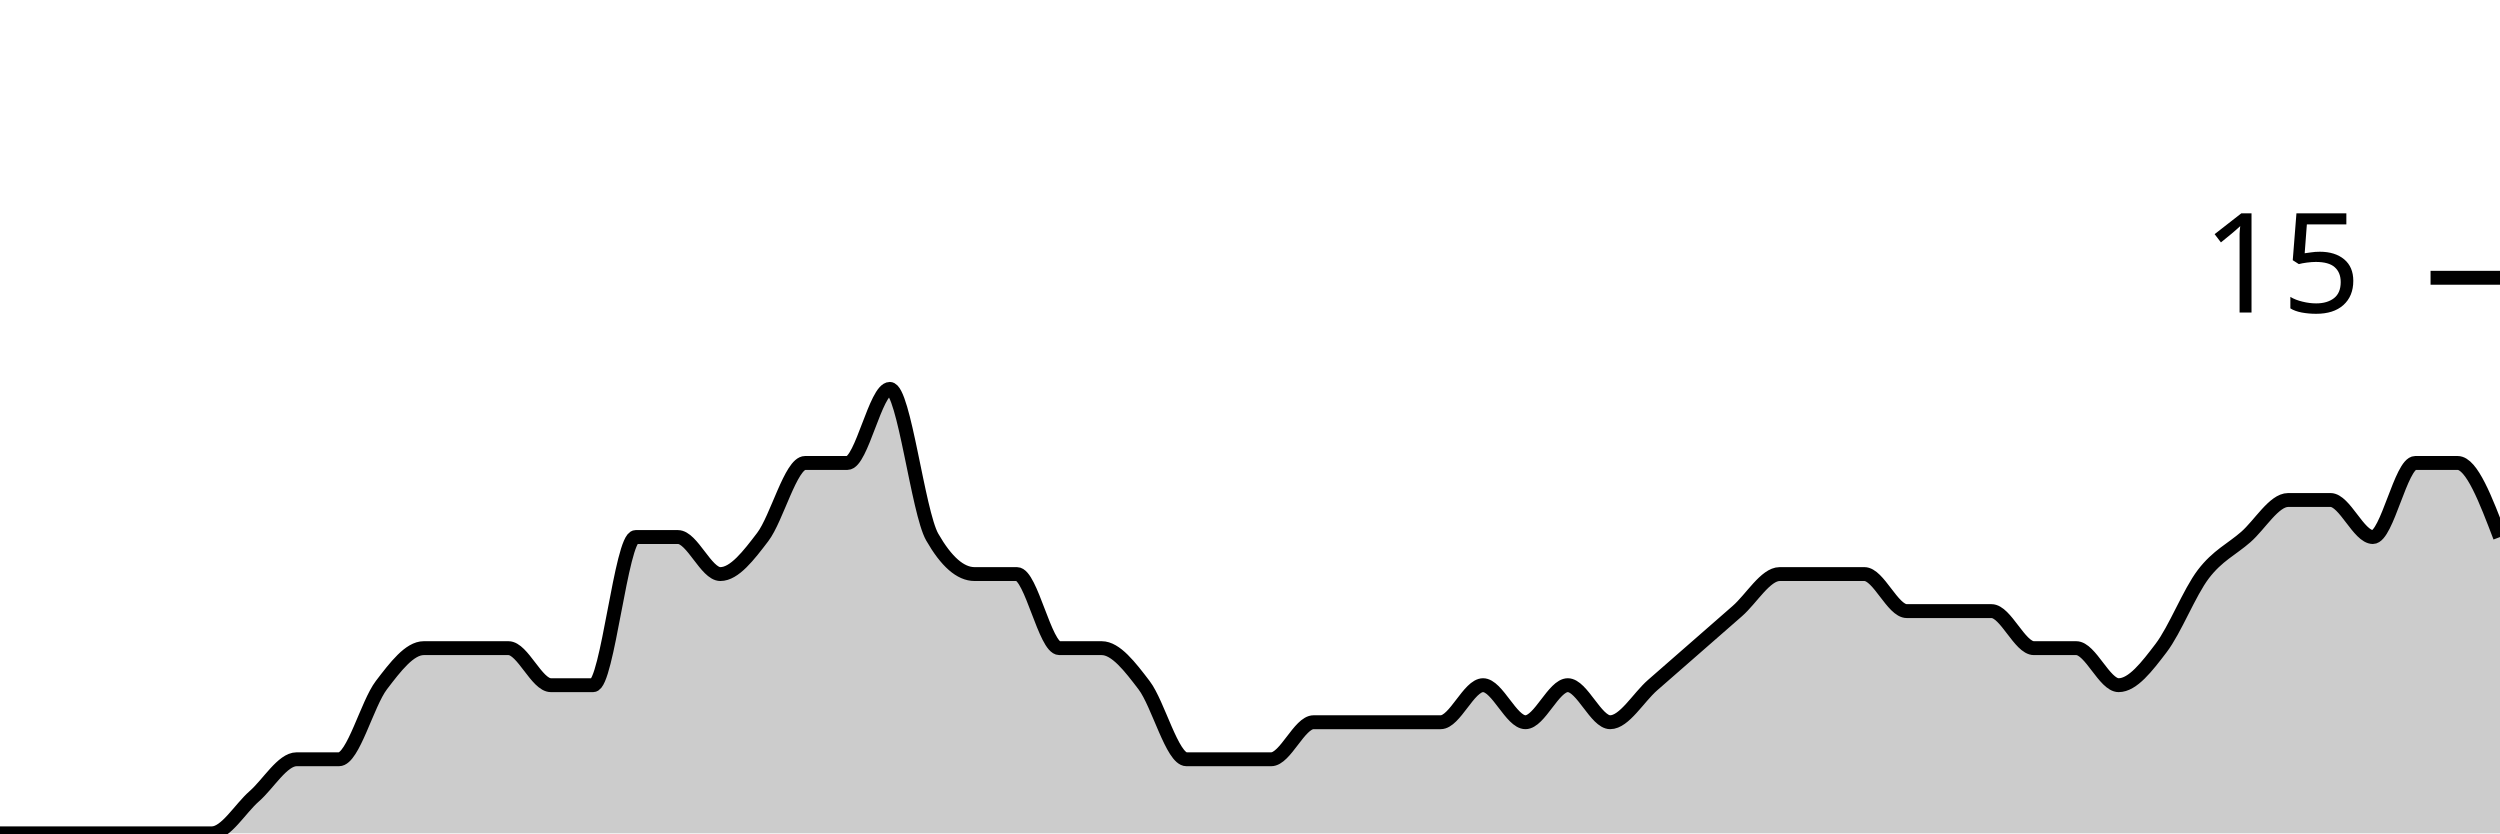
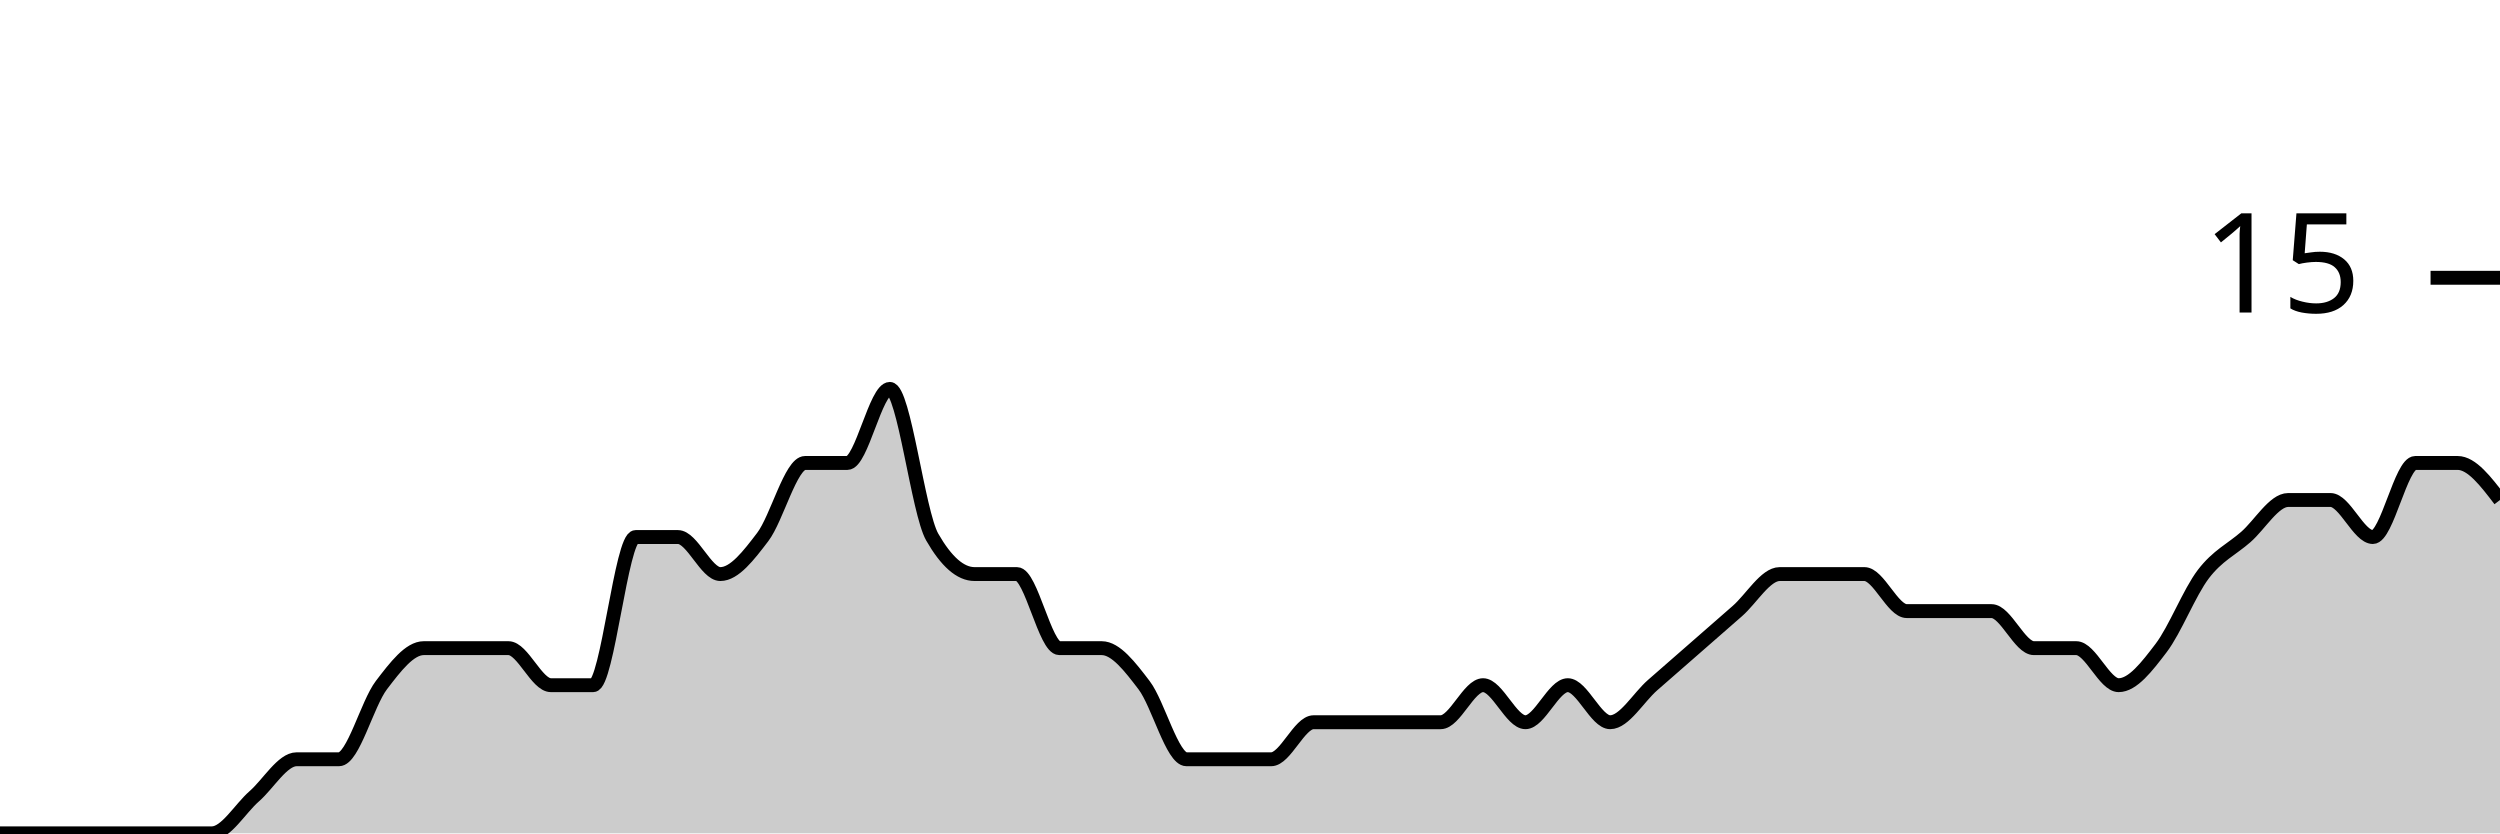
<svg xmlns="http://www.w3.org/2000/svg" viewBox="0 0 180 60">
  <g transform="translate(0,20)">
-     <path class="area" fill="rgba(0, 0, 0, 0.2)" d="M0,40C1.017,40,2.034,40,3.051,40C4.068,40,5.085,40,6.102,40C7.119,40,8.136,40,9.153,40C10.169,40,11.186,40,12.203,40C13.22,40,14.237,40,15.254,40C16.271,40,17.288,38.222,18.305,37.333C19.322,36.444,20.339,34.667,21.356,34.667C22.373,34.667,23.39,34.667,24.407,34.667C25.424,34.667,26.441,30.667,27.458,29.333C28.475,28,29.492,26.667,30.508,26.667C31.525,26.667,32.542,26.667,33.559,26.667C34.576,26.667,35.593,26.667,36.61,26.667C37.627,26.667,38.644,29.333,39.661,29.333C40.678,29.333,41.695,29.333,42.712,29.333C43.729,29.333,44.746,18.667,45.763,18.667C46.78,18.667,47.797,18.667,48.814,18.667C49.831,18.667,50.847,21.333,51.864,21.333C52.881,21.333,53.898,20,54.915,18.667C55.932,17.333,56.949,13.333,57.966,13.333C58.983,13.333,60,13.333,61.017,13.333C62.034,13.333,63.051,8,64.068,8C65.085,8,66.102,16.889,67.119,18.667C68.136,20.444,69.153,21.333,70.169,21.333C71.186,21.333,72.203,21.333,73.22,21.333C74.237,21.333,75.254,26.667,76.271,26.667C77.288,26.667,78.305,26.667,79.322,26.667C80.339,26.667,81.356,28,82.373,29.333C83.39,30.667,84.407,34.667,85.424,34.667C86.441,34.667,87.458,34.667,88.475,34.667C89.492,34.667,90.508,34.667,91.525,34.667C92.542,34.667,93.559,32,94.576,32C95.593,32,96.61,32,97.627,32C98.644,32,99.661,32,100.678,32C101.695,32,102.712,32,103.729,32C104.746,32,105.763,29.333,106.78,29.333C107.797,29.333,108.814,32,109.831,32C110.847,32,111.864,29.333,112.881,29.333C113.898,29.333,114.915,32,115.932,32C116.949,32,117.966,30.222,118.983,29.333C120,28.444,121.017,27.556,122.034,26.667C123.051,25.778,124.068,24.889,125.085,24C126.102,23.111,127.119,21.333,128.136,21.333C129.153,21.333,130.169,21.333,131.186,21.333C132.203,21.333,133.22,21.333,134.237,21.333C135.254,21.333,136.271,24,137.288,24C138.305,24,139.322,24,140.339,24C141.356,24,142.373,24,143.39,24C144.407,24,145.424,26.667,146.441,26.667C147.458,26.667,148.475,26.667,149.492,26.667C150.508,26.667,151.525,29.333,152.542,29.333C153.559,29.333,154.576,28,155.593,26.667C156.61,25.333,157.627,22.667,158.644,21.333C159.661,20,160.678,19.556,161.695,18.667C162.712,17.778,163.729,16,164.746,16C165.763,16,166.78,16,167.797,16C168.814,16,169.831,18.667,170.847,18.667C171.864,18.667,172.881,13.333,173.898,13.333C174.915,13.333,175.932,13.333,176.949,13.333C177.966,13.333,178.983,16,180,18.667L180,40C178.983,40,177.966,40,176.949,40C175.932,40,174.915,40,173.898,40C172.881,40,171.864,40,170.847,40C169.831,40,168.814,40,167.797,40C166.78,40,165.763,40,164.746,40C163.729,40,162.712,40,161.695,40C160.678,40,159.661,40,158.644,40C157.627,40,156.61,40,155.593,40C154.576,40,153.559,40,152.542,40C151.525,40,150.508,40,149.492,40C148.475,40,147.458,40,146.441,40C145.424,40,144.407,40,143.39,40C142.373,40,141.356,40,140.339,40C139.322,40,138.305,40,137.288,40C136.271,40,135.254,40,134.237,40C133.22,40,132.203,40,131.186,40C130.169,40,129.153,40,128.136,40C127.119,40,126.102,40,125.085,40C124.068,40,123.051,40,122.034,40C121.017,40,120,40,118.983,40C117.966,40,116.949,40,115.932,40C114.915,40,113.898,40,112.881,40C111.864,40,110.847,40,109.831,40C108.814,40,107.797,40,106.78,40C105.763,40,104.746,40,103.729,40C102.712,40,101.695,40,100.678,40C99.661,40,98.644,40,97.627,40C96.61,40,95.593,40,94.576,40C93.559,40,92.542,40,91.525,40C90.508,40,89.492,40,88.475,40C87.458,40,86.441,40,85.424,40C84.407,40,83.39,40,82.373,40C81.356,40,80.339,40,79.322,40C78.305,40,77.288,40,76.271,40C75.254,40,74.237,40,73.22,40C72.203,40,71.186,40,70.169,40C69.153,40,68.136,40,67.119,40C66.102,40,65.085,40,64.068,40C63.051,40,62.034,40,61.017,40C60,40,58.983,40,57.966,40C56.949,40,55.932,40,54.915,40C53.898,40,52.881,40,51.864,40C50.847,40,49.831,40,48.814,40C47.797,40,46.78,40,45.763,40C44.746,40,43.729,40,42.712,40C41.695,40,40.678,40,39.661,40C38.644,40,37.627,40,36.61,40C35.593,40,34.576,40,33.559,40C32.542,40,31.525,40,30.508,40C29.492,40,28.475,40,27.458,40C26.441,40,25.424,40,24.407,40C23.39,40,22.373,40,21.356,40C20.339,40,19.322,40,18.305,40C17.288,40,16.271,40,15.254,40C14.237,40,13.22,40,12.203,40C11.186,40,10.169,40,9.153,40C8.136,40,7.119,40,6.102,40C5.085,40,4.068,40,3.051,40C2.034,40,1.017,40,0,40Z" />
-     <path class="line" stroke="black" fill="none" d="M0,40C1.017,40,2.034,40,3.051,40C4.068,40,5.085,40,6.102,40C7.119,40,8.136,40,9.153,40C10.169,40,11.186,40,12.203,40C13.22,40,14.237,40,15.254,40C16.271,40,17.288,38.222,18.305,37.333C19.322,36.444,20.339,34.667,21.356,34.667C22.373,34.667,23.39,34.667,24.407,34.667C25.424,34.667,26.441,30.667,27.458,29.333C28.475,28,29.492,26.667,30.508,26.667C31.525,26.667,32.542,26.667,33.559,26.667C34.576,26.667,35.593,26.667,36.61,26.667C37.627,26.667,38.644,29.333,39.661,29.333C40.678,29.333,41.695,29.333,42.712,29.333C43.729,29.333,44.746,18.667,45.763,18.667C46.78,18.667,47.797,18.667,48.814,18.667C49.831,18.667,50.847,21.333,51.864,21.333C52.881,21.333,53.898,20,54.915,18.667C55.932,17.333,56.949,13.333,57.966,13.333C58.983,13.333,60,13.333,61.017,13.333C62.034,13.333,63.051,8,64.068,8C65.085,8,66.102,16.889,67.119,18.667C68.136,20.444,69.153,21.333,70.169,21.333C71.186,21.333,72.203,21.333,73.22,21.333C74.237,21.333,75.254,26.667,76.271,26.667C77.288,26.667,78.305,26.667,79.322,26.667C80.339,26.667,81.356,28,82.373,29.333C83.39,30.667,84.407,34.667,85.424,34.667C86.441,34.667,87.458,34.667,88.475,34.667C89.492,34.667,90.508,34.667,91.525,34.667C92.542,34.667,93.559,32,94.576,32C95.593,32,96.61,32,97.627,32C98.644,32,99.661,32,100.678,32C101.695,32,102.712,32,103.729,32C104.746,32,105.763,29.333,106.78,29.333C107.797,29.333,108.814,32,109.831,32C110.847,32,111.864,29.333,112.881,29.333C113.898,29.333,114.915,32,115.932,32C116.949,32,117.966,30.222,118.983,29.333C120,28.444,121.017,27.556,122.034,26.667C123.051,25.778,124.068,24.889,125.085,24C126.102,23.111,127.119,21.333,128.136,21.333C129.153,21.333,130.169,21.333,131.186,21.333C132.203,21.333,133.22,21.333,134.237,21.333C135.254,21.333,136.271,24,137.288,24C138.305,24,139.322,24,140.339,24C141.356,24,142.373,24,143.39,24C144.407,24,145.424,26.667,146.441,26.667C147.458,26.667,148.475,26.667,149.492,26.667C150.508,26.667,151.525,29.333,152.542,29.333C153.559,29.333,154.576,28,155.593,26.667C156.61,25.333,157.627,22.667,158.644,21.333C159.661,20,160.678,19.556,161.695,18.667C162.712,17.778,163.729,16,164.746,16C165.763,16,166.78,16,167.797,16C168.814,16,169.831,18.667,170.847,18.667C171.864,18.667,172.881,13.333,173.898,13.333C174.915,13.333,175.932,13.333,176.949,13.333C177.966,13.333,178.983,16,180,18.667" />
+     <path class="area" fill="rgba(0, 0, 0, 0.2)" d="M0,40C1.017,40,2.034,40,3.051,40C4.068,40,5.085,40,6.102,40C7.119,40,8.136,40,9.153,40C10.169,40,11.186,40,12.203,40C13.22,40,14.237,40,15.254,40C16.271,40,17.288,38.222,18.305,37.333C19.322,36.444,20.339,34.667,21.356,34.667C22.373,34.667,23.39,34.667,24.407,34.667C25.424,34.667,26.441,30.667,27.458,29.333C28.475,28,29.492,26.667,30.508,26.667C31.525,26.667,32.542,26.667,33.559,26.667C34.576,26.667,35.593,26.667,36.61,26.667C37.627,26.667,38.644,29.333,39.661,29.333C40.678,29.333,41.695,29.333,42.712,29.333C43.729,29.333,44.746,18.667,45.763,18.667C46.78,18.667,47.797,18.667,48.814,18.667C49.831,18.667,50.847,21.333,51.864,21.333C52.881,21.333,53.898,20,54.915,18.667C55.932,17.333,56.949,13.333,57.966,13.333C58.983,13.333,60,13.333,61.017,13.333C62.034,13.333,63.051,8,64.068,8C65.085,8,66.102,16.889,67.119,18.667C68.136,20.444,69.153,21.333,70.169,21.333C71.186,21.333,72.203,21.333,73.22,21.333C74.237,21.333,75.254,26.667,76.271,26.667C77.288,26.667,78.305,26.667,79.322,26.667C80.339,26.667,81.356,28,82.373,29.333C83.39,30.667,84.407,34.667,85.424,34.667C86.441,34.667,87.458,34.667,88.475,34.667C89.492,34.667,90.508,34.667,91.525,34.667C92.542,34.667,93.559,32,94.576,32C95.593,32,96.61,32,97.627,32C98.644,32,99.661,32,100.678,32C101.695,32,102.712,32,103.729,32C104.746,32,105.763,29.333,106.78,29.333C107.797,29.333,108.814,32,109.831,32C110.847,32,111.864,29.333,112.881,29.333C113.898,29.333,114.915,32,115.932,32C116.949,32,117.966,30.222,118.983,29.333C120,28.444,121.017,27.556,122.034,26.667C123.051,25.778,124.068,24.889,125.085,24C126.102,23.111,127.119,21.333,128.136,21.333C129.153,21.333,130.169,21.333,131.186,21.333C132.203,21.333,133.22,21.333,134.237,21.333C135.254,21.333,136.271,24,137.288,24C138.305,24,139.322,24,140.339,24C141.356,24,142.373,24,143.39,24C144.407,24,145.424,26.667,146.441,26.667C147.458,26.667,148.475,26.667,149.492,26.667C150.508,26.667,151.525,29.333,152.542,29.333C153.559,29.333,154.576,28,155.593,26.667C156.61,25.333,157.627,22.667,158.644,21.333C159.661,20,160.678,19.556,161.695,18.667C162.712,17.778,163.729,16,164.746,16C165.763,16,166.78,16,167.797,16C168.814,16,169.831,18.667,170.847,18.667C171.864,18.667,172.881,13.333,173.898,13.333C174.915,13.333,175.932,13.333,176.949,13.333C177.966,13.333,178.983,14.667,180,16L180,40C178.983,40,177.966,40,176.949,40C175.932,40,174.915,40,173.898,40C172.881,40,171.864,40,170.847,40C169.831,40,168.814,40,167.797,40C166.78,40,165.763,40,164.746,40C163.729,40,162.712,40,161.695,40C160.678,40,159.661,40,158.644,40C157.627,40,156.61,40,155.593,40C154.576,40,153.559,40,152.542,40C151.525,40,150.508,40,149.492,40C148.475,40,147.458,40,146.441,40C145.424,40,144.407,40,143.39,40C142.373,40,141.356,40,140.339,40C139.322,40,138.305,40,137.288,40C136.271,40,135.254,40,134.237,40C133.22,40,132.203,40,131.186,40C130.169,40,129.153,40,128.136,40C127.119,40,126.102,40,125.085,40C124.068,40,123.051,40,122.034,40C121.017,40,120,40,118.983,40C117.966,40,116.949,40,115.932,40C114.915,40,113.898,40,112.881,40C111.864,40,110.847,40,109.831,40C108.814,40,107.797,40,106.78,40C105.763,40,104.746,40,103.729,40C102.712,40,101.695,40,100.678,40C99.661,40,98.644,40,97.627,40C96.61,40,95.593,40,94.576,40C93.559,40,92.542,40,91.525,40C90.508,40,89.492,40,88.475,40C87.458,40,86.441,40,85.424,40C84.407,40,83.39,40,82.373,40C81.356,40,80.339,40,79.322,40C78.305,40,77.288,40,76.271,40C75.254,40,74.237,40,73.22,40C72.203,40,71.186,40,70.169,40C69.153,40,68.136,40,67.119,40C66.102,40,65.085,40,64.068,40C63.051,40,62.034,40,61.017,40C60,40,58.983,40,57.966,40C56.949,40,55.932,40,54.915,40C53.898,40,52.881,40,51.864,40C50.847,40,49.831,40,48.814,40C47.797,40,46.78,40,45.763,40C44.746,40,43.729,40,42.712,40C41.695,40,40.678,40,39.661,40C38.644,40,37.627,40,36.61,40C35.593,40,34.576,40,33.559,40C32.542,40,31.525,40,30.508,40C29.492,40,28.475,40,27.458,40C26.441,40,25.424,40,24.407,40C23.39,40,22.373,40,21.356,40C20.339,40,19.322,40,18.305,40C17.288,40,16.271,40,15.254,40C14.237,40,13.22,40,12.203,40C11.186,40,10.169,40,9.153,40C8.136,40,7.119,40,6.102,40C5.085,40,4.068,40,3.051,40C2.034,40,1.017,40,0,40Z" />
+     <path class="line" stroke="black" fill="none" d="M0,40C1.017,40,2.034,40,3.051,40C4.068,40,5.085,40,6.102,40C7.119,40,8.136,40,9.153,40C10.169,40,11.186,40,12.203,40C13.22,40,14.237,40,15.254,40C16.271,40,17.288,38.222,18.305,37.333C19.322,36.444,20.339,34.667,21.356,34.667C22.373,34.667,23.39,34.667,24.407,34.667C25.424,34.667,26.441,30.667,27.458,29.333C28.475,28,29.492,26.667,30.508,26.667C31.525,26.667,32.542,26.667,33.559,26.667C34.576,26.667,35.593,26.667,36.61,26.667C37.627,26.667,38.644,29.333,39.661,29.333C40.678,29.333,41.695,29.333,42.712,29.333C43.729,29.333,44.746,18.667,45.763,18.667C46.78,18.667,47.797,18.667,48.814,18.667C49.831,18.667,50.847,21.333,51.864,21.333C52.881,21.333,53.898,20,54.915,18.667C55.932,17.333,56.949,13.333,57.966,13.333C58.983,13.333,60,13.333,61.017,13.333C62.034,13.333,63.051,8,64.068,8C65.085,8,66.102,16.889,67.119,18.667C68.136,20.444,69.153,21.333,70.169,21.333C71.186,21.333,72.203,21.333,73.22,21.333C74.237,21.333,75.254,26.667,76.271,26.667C77.288,26.667,78.305,26.667,79.322,26.667C80.339,26.667,81.356,28,82.373,29.333C83.39,30.667,84.407,34.667,85.424,34.667C86.441,34.667,87.458,34.667,88.475,34.667C89.492,34.667,90.508,34.667,91.525,34.667C92.542,34.667,93.559,32,94.576,32C95.593,32,96.61,32,97.627,32C98.644,32,99.661,32,100.678,32C101.695,32,102.712,32,103.729,32C104.746,32,105.763,29.333,106.78,29.333C107.797,29.333,108.814,32,109.831,32C110.847,32,111.864,29.333,112.881,29.333C113.898,29.333,114.915,32,115.932,32C116.949,32,117.966,30.222,118.983,29.333C120,28.444,121.017,27.556,122.034,26.667C123.051,25.778,124.068,24.889,125.085,24C126.102,23.111,127.119,21.333,128.136,21.333C129.153,21.333,130.169,21.333,131.186,21.333C132.203,21.333,133.22,21.333,134.237,21.333C135.254,21.333,136.271,24,137.288,24C138.305,24,139.322,24,140.339,24C141.356,24,142.373,24,143.39,24C144.407,24,145.424,26.667,146.441,26.667C147.458,26.667,148.475,26.667,149.492,26.667C150.508,26.667,151.525,29.333,152.542,29.333C153.559,29.333,154.576,28,155.593,26.667C156.61,25.333,157.627,22.667,158.644,21.333C159.661,20,160.678,19.556,161.695,18.667C162.712,17.778,163.729,16,164.746,16C165.763,16,166.78,16,167.797,16C168.814,16,169.831,18.667,170.847,18.667C171.864,18.667,172.881,13.333,173.898,13.333C174.915,13.333,175.932,13.333,176.949,13.333C177.966,13.333,178.983,14.667,180,16" />
    <path class="axis-ceiling" stroke-width="1" stroke="black" fill="none" d="M175,0L180,0" />
    <text class="axis-ceiling-label" font-family="sans-serif" text-anchor="end" font-size="10px" x="170" y="2.5">15</text>
  </g>
</svg>
